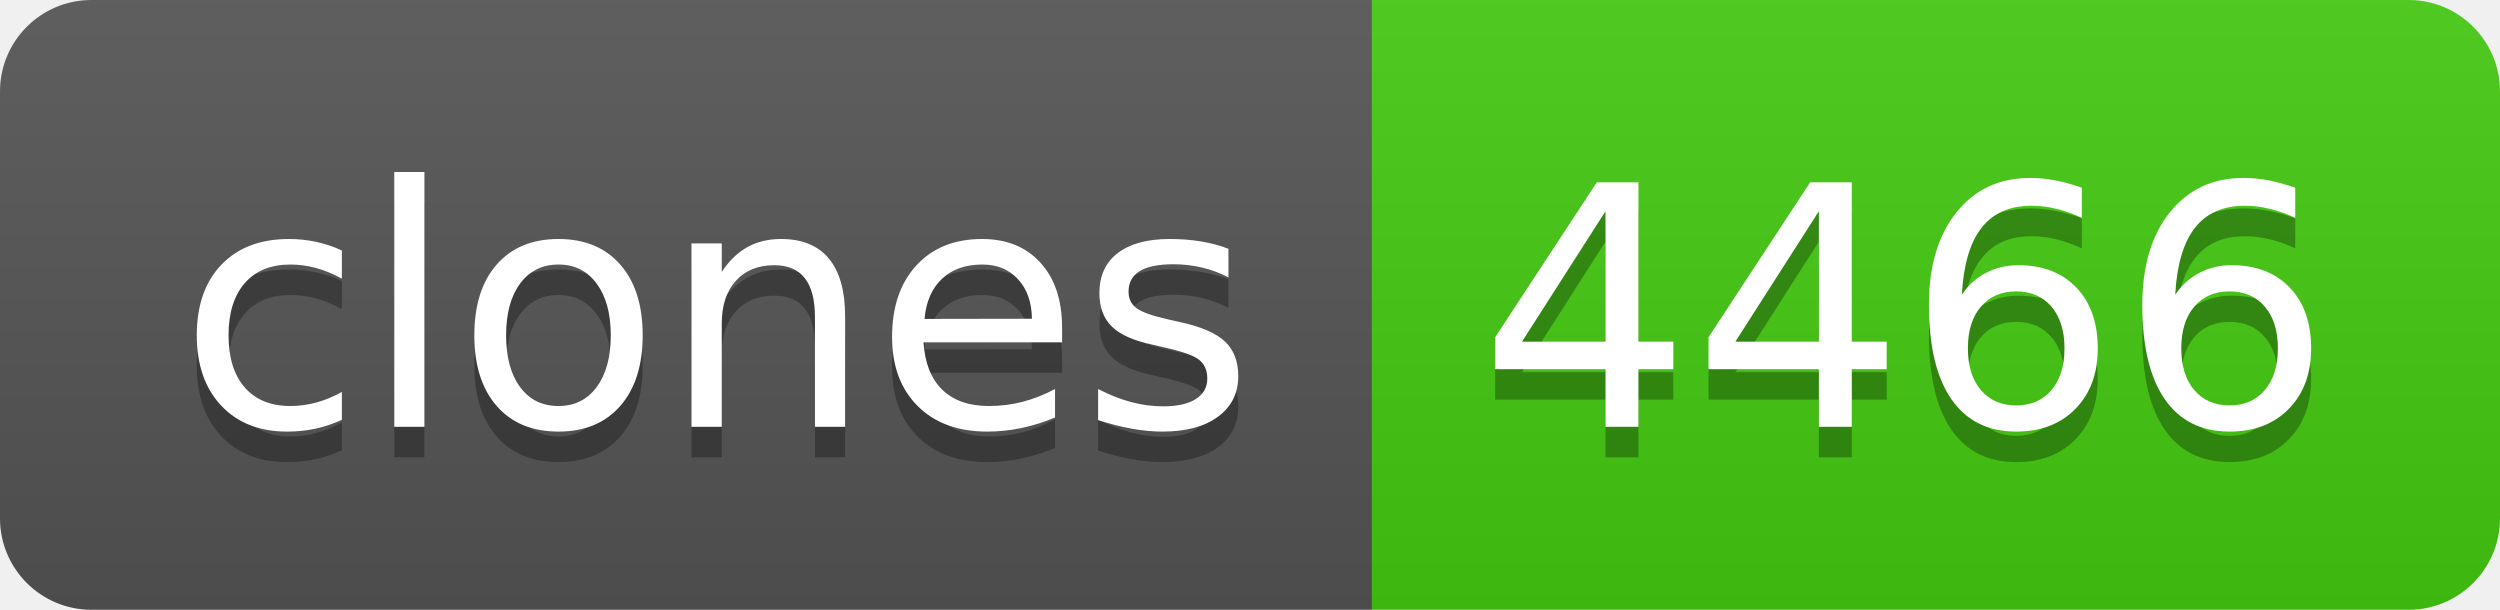
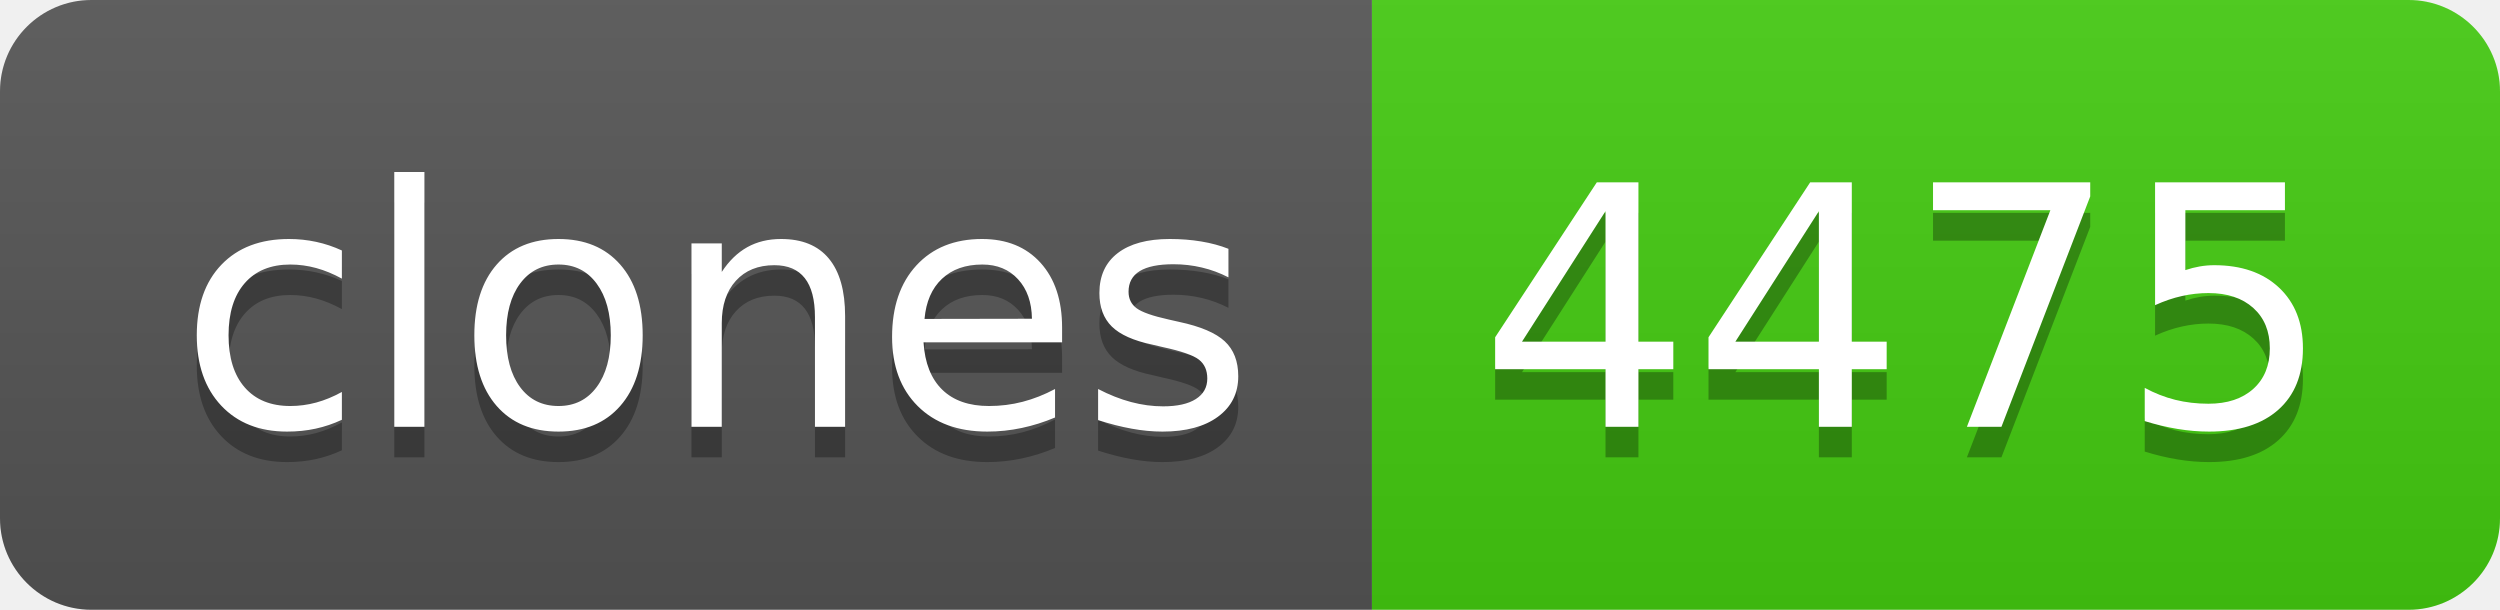
- <svg xmlns="http://www.w3.org/2000/svg" width="82" height="20" role="img" aria-label="clones: 4466">
+ <svg xmlns="http://www.w3.org/2000/svg" width="82" height="20" role="img" aria-label="clones: 4475">
  <linearGradient id="s" x2="0" y2="100%">
    <stop offset="0" stop-color="#bbb" stop-opacity=".1" />
    <stop offset="1" stop-opacity=".1" />
  </linearGradient>
  <clipPath id="r">
    <rect width="82" height="20" rx="3" fill="#fff" />
  </clipPath>
  <g clip-path="url(#r)">
    <rect width="45" height="20" fill="#555" />
    <rect x="45" width="37" height="20" fill="#4c1" />
    <rect width="82" height="20" fill="url(#s)" />
  </g>
  <g fill="#fff" text-anchor="middle" font-family="Verdana,Geneva,DejaVu Sans,sans-serif" text-rendering="geometricPrecision" font-size="110">
    <text aria-hidden="true" x="235" y="150" fill="#010101" fill-opacity=".3" transform="scale(.1)" textLength="350">clones</text>
    <text x="235" y="140" transform="scale(.1)" fill="#fff" textLength="350">clones</text>
-     <text aria-hidden="true" x="625" y="150" fill="#010101" fill-opacity=".3" transform="scale(.1)" textLength="270">4466</text>
-     <text x="625" y="140" transform="scale(.1)" fill="#fff" textLength="270">4466</text>
+     <text aria-hidden="true" x="625" y="150" fill="#010101" fill-opacity=".3" transform="scale(.1)" textLength="270">4475</text>
+     <text x="625" y="140" transform="scale(.1)" fill="#fff" textLength="270">4475</text>
  </g>
</svg>
